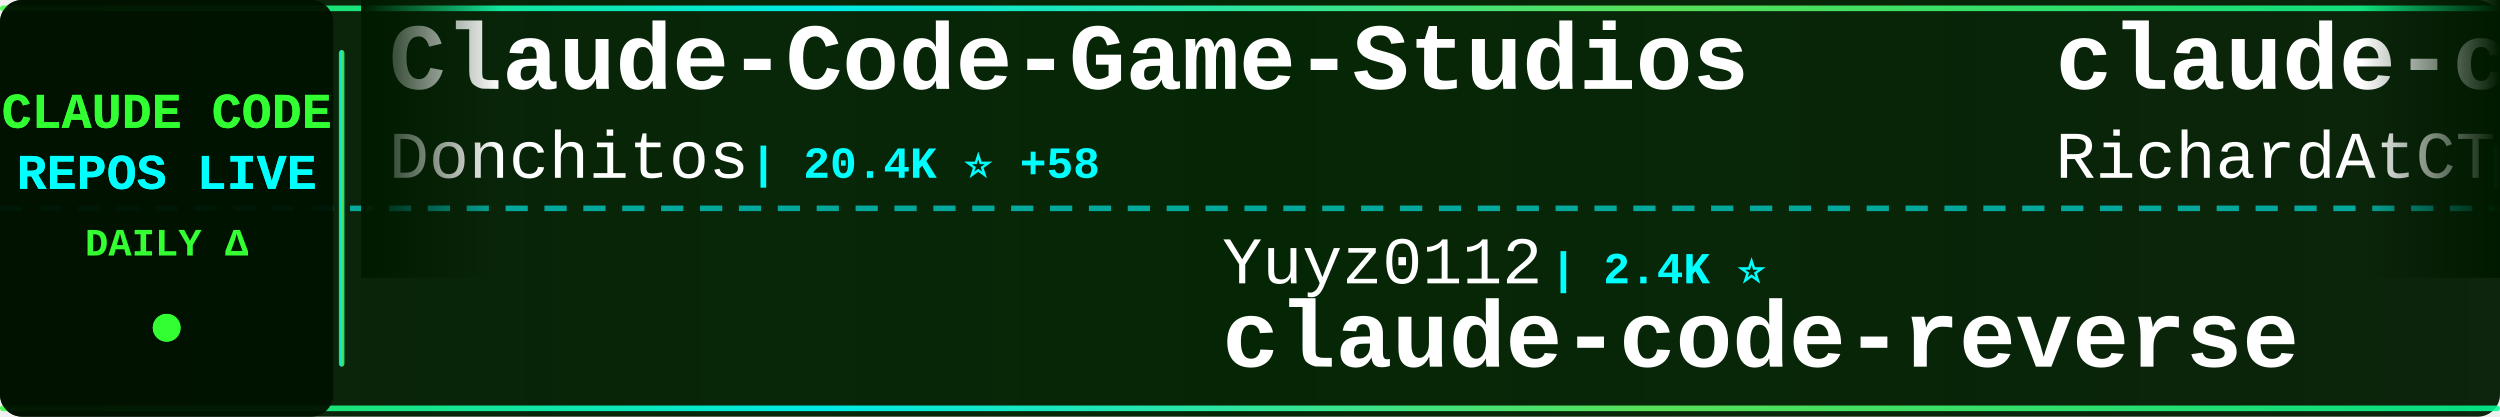
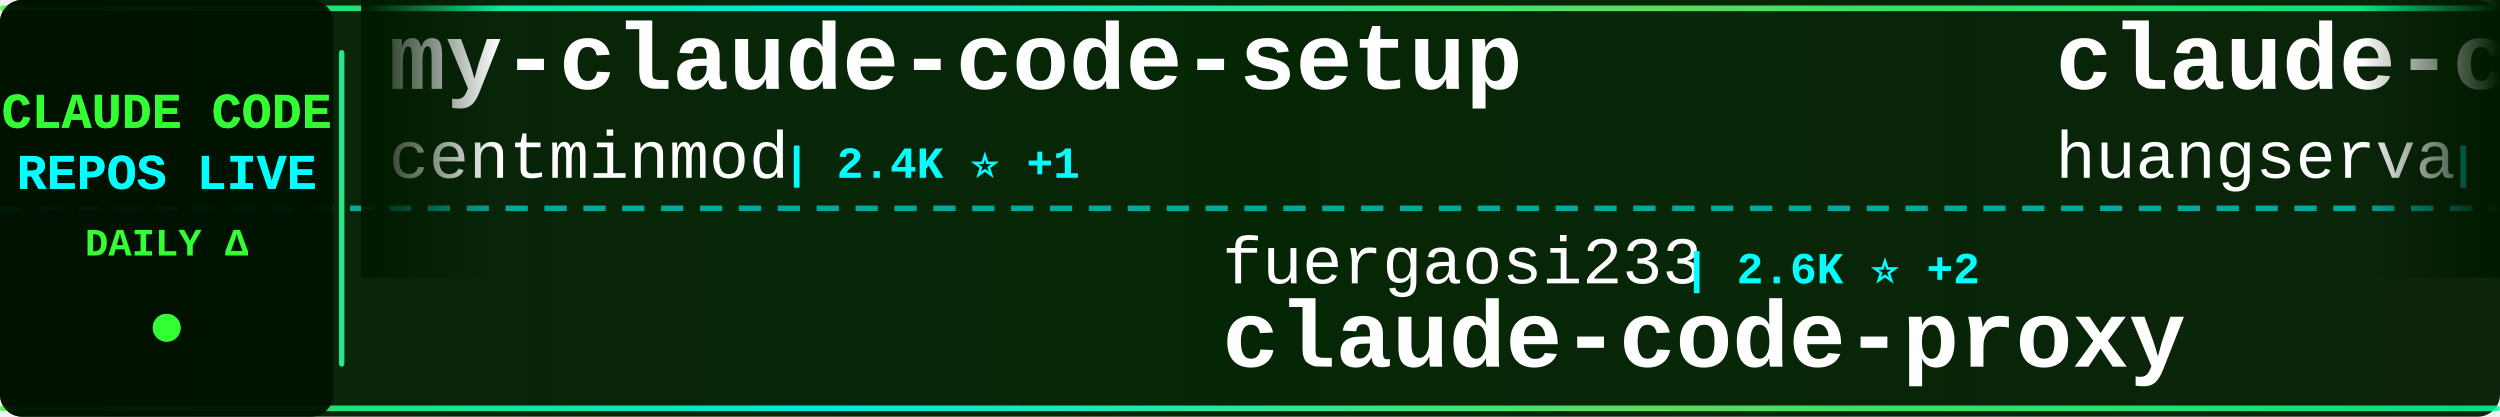
<svg xmlns="http://www.w3.org/2000/svg" width="900" height="150">
  <defs>
    <linearGradient id="tickerBg" x1="0%" y1="0%" x2="100%" y2="0%">
      <stop offset="0%" style="stop-color:#001a00;stop-opacity:0.95" />
      <stop offset="50%" style="stop-color:#002200;stop-opacity:0.98" />
      <stop offset="100%" style="stop-color:#001a00;stop-opacity:0.95" />
    </linearGradient>
    <linearGradient id="borderGrad" x1="0%" y1="0%" x2="100%" y2="0%">
      <stop offset="0%" style="stop-color:#33ff33;stop-opacity:0.85">
        <animate attributeName="stop-opacity" values="0.85;1;0.85" dur="2s" repeatCount="indefinite" />
      </stop>
      <stop offset="33%" style="stop-color:#00ffff;stop-opacity:0.9">
        <animate attributeName="stop-opacity" values="0.9;1;0.9" dur="2.2s" repeatCount="indefinite" />
      </stop>
      <stop offset="66%" style="stop-color:#66ff66;stop-opacity:0.85">
        <animate attributeName="stop-opacity" values="0.85;1;0.85" dur="1.8s" repeatCount="indefinite" />
      </stop>
      <stop offset="100%" style="stop-color:#00ff99;stop-opacity:0.85">
        <animate attributeName="stop-opacity" values="0.85;1;0.85" dur="2s" repeatCount="indefinite" />
      </stop>
    </linearGradient>
    <filter id="textGlow">
      <feGaussianBlur stdDeviation="0.1" result="coloredBlur" />
      <feMerge>
        <feMergeNode in="coloredBlur" />
        <feMergeNode in="SourceGraphic" />
      </feMerge>
    </filter>
    <filter id="metricGlow">
      <feGaussianBlur stdDeviation="0.2" result="coloredBlur" />
      <feMerge>
        <feMergeNode in="coloredBlur" />
        <feMergeNode in="SourceGraphic" />
      </feMerge>
    </filter>
    <linearGradient id="leftFade" x1="0%" y1="0%" x2="100%" y2="0%">
      <stop offset="0%" style="stop-color:#001a00;stop-opacity:1" />
      <stop offset="100%" style="stop-color:#001a00;stop-opacity:0" />
    </linearGradient>
    <linearGradient id="rightFade" x1="0%" y1="0%" x2="100%" y2="0%">
      <stop offset="0%" style="stop-color:#001a00;stop-opacity:0" />
      <stop offset="100%" style="stop-color:#001a00;stop-opacity:1" />
    </linearGradient>
  </defs>
  <rect width="900" height="150" fill="url(#tickerBg)" rx="8" />
  <rect x="0" y="2" width="900" height="2" fill="url(#borderGrad)" rx="1" />
  <rect x="0" y="146" width="900" height="2" fill="url(#borderGrad)" rx="1" />
  <line x1="0" y1="75" x2="900" y2="75" stroke="#00ffff" stroke-width="2" stroke-dasharray="8 6" opacity="0.6" />
  <rect x="0" y="0" width="120" height="150" fill="#001100" opacity="0.95" rx="8" />
  <text x="60" y="46" font-family="'Courier New', monospace" font-size="18" font-weight="bold" fill="#33ff33" text-anchor="middle" filter="url(#textGlow)">
    CLAUDE CODE
  </text>
  <text x="60" y="68" font-family="'Courier New', monospace" font-size="18" font-weight="bold" fill="#00ffff" text-anchor="middle" filter="url(#textGlow)">
    REPOS LIVE
  </text>
  <text x="60" y="92" font-family="'Courier New', monospace" font-size="14" font-weight="bold" fill="#33ff33" text-anchor="middle">
    DAILY Δ
  </text>
  <circle cx="60" cy="118" r="5" fill="#33ff33" filter="url(#metricGlow)">
    <animate attributeName="r" values="4;6;4" dur="1.5s" repeatCount="indefinite" />
    <animate attributeName="opacity" values="0.6;1;0.6" dur="1.5s" repeatCount="indefinite" />
  </circle>
  <rect x="122" y="18" width="2" height="114" fill="url(#borderGrad)" rx="1" />
  <clipPath id="tickerClip">
    <rect x="130" y="0" width="770" height="150" />
  </clipPath>
  <g clip-path="url(#tickerClip)">
    <g id="tickerItems">
      <animateTransform attributeName="transform" attributeType="XML" type="translate" from="0 0" to="-3000 0" dur="54s" repeatCount="indefinite" />
      <g transform="translate(0, 0)">
-         <text x="140" y="32" font-family="'Courier New', monospace" font-size="34" font-weight="bold" fill="#ffffff">Claude-Code-Game-Studios</text>
-         <text x="140" y="64" font-family="'Courier New', monospace" font-size="24" font-weight="normal" fill="#ffffff" opacity="1.0">Donchitos</text>
-         <text x="270" y="64" font-family="'Courier New', monospace" font-size="16" font-weight="bold" fill="#00ffff"> | 20.4K ⭐ +58</text>
+         <text x="140" y="32" font-family="'Courier New', monospace" font-size="34" font-weight="bold" fill="#ffffff">my-claude-code-setup</text>
+         <text x="140" y="64" font-family="'Courier New', monospace" font-size="24" font-weight="normal" fill="#ffffff" opacity="1.0">centminmod</text>
+         <text x="282" y="64" font-family="'Courier New', monospace" font-size="16" font-weight="bold" fill="#00ffff"> | 2.4K ⭐ +1</text>
      </g>
      <g transform="translate(300, 0)">
-         <text x="140" y="102" font-family="'Courier New', monospace" font-size="24" font-weight="normal" fill="#ffffff" opacity="1.0">Yuyz0112</text>
-         <text x="258" y="102" font-family="'Courier New', monospace" font-size="16" font-weight="bold" fill="#00ffff"> | 2.4K ⭐</text>
-         <text x="140" y="132" font-family="'Courier New', monospace" font-size="34" font-weight="bold" fill="#ffffff">claude-code-reverse</text>
+         <text x="140" y="102" font-family="'Courier New', monospace" font-size="24" font-weight="normal" fill="#ffffff" opacity="1.0">fuergaosi233</text>
+         <text x="306" y="102" font-family="'Courier New', monospace" font-size="16" font-weight="bold" fill="#00ffff"> | 2.6K ⭐ +2</text>
+         <text x="140" y="132" font-family="'Courier New', monospace" font-size="34" font-weight="bold" fill="#ffffff">claude-code-proxy</text>
      </g>
      <g transform="translate(600, 0)">
-         <text x="140" y="32" font-family="'Courier New', monospace" font-size="34" font-weight="bold" fill="#ffffff">claude-code-telegram</text>
-         <text x="140" y="64" font-family="'Courier New', monospace" font-size="24" font-weight="normal" fill="#ffffff" opacity="1.0">RichardAtCT</text>
-         <text x="294" y="64" font-family="'Courier New', monospace" font-size="16" font-weight="bold" fill="#00ffff"> | 2.6K ⭐ +4</text>
+         <text x="140" y="32" font-family="'Courier New', monospace" font-size="34" font-weight="bold" fill="#ffffff">claude-code-cli</text>
+         <text x="140" y="64" font-family="'Courier New', monospace" font-size="24" font-weight="normal" fill="#ffffff" opacity="1.0">huangserva</text>
+         <text x="282" y="64" font-family="'Courier New', monospace" font-size="16" font-weight="bold" fill="#00ffff"> | 592 ⭐</text>
      </g>
      <g transform="translate(900, 0)">
-         <text x="140" y="102" font-family="'Courier New', monospace" font-size="24" font-weight="normal" fill="#ffffff" opacity="1.0">Windy3f3f3f3f</text>
-         <text x="318" y="102" font-family="'Courier New', monospace" font-size="16" font-weight="bold" fill="#00ffff"> | 1.3K ⭐ +11</text>
-         <text x="140" y="132" font-family="'Courier New', monospace" font-size="34" font-weight="bold" fill="#ffffff">claude-code-from-scratch</text>
+         <text x="140" y="102" font-family="'Courier New', monospace" font-size="24" font-weight="normal" fill="#ffffff" opacity="1.0">shareAI-lab</text>
+         <text x="294" y="102" font-family="'Courier New', monospace" font-size="16" font-weight="bold" fill="#00ffff"> | 63.8K ⭐ +141</text>
+         <text x="140" y="132" font-family="'Courier New', monospace" font-size="34" font-weight="bold" fill="#ffffff">learn-claude-code</text>
      </g>
      <g transform="translate(1200, 0)">
-         <text x="140" y="32" font-family="'Courier New', monospace" font-size="34" font-weight="bold" fill="#ffffff">claude-howto</text>
-         <text x="140" y="64" font-family="'Courier New', monospace" font-size="24" font-weight="normal" fill="#ffffff" opacity="1.0">luongnv89</text>
-         <text x="270" y="64" font-family="'Courier New', monospace" font-size="16" font-weight="bold" fill="#00ffff"> | 34.6K ⭐ +90</text>
+         <text x="140" y="32" font-family="'Courier New', monospace" font-size="34" font-weight="bold" fill="#ffffff">claude-code-action</text>
+         <text x="140" y="64" font-family="'Courier New', monospace" font-size="24" font-weight="normal" fill="#ffffff" opacity="1.0">anthropics</text>
+         <text x="282" y="64" font-family="'Courier New', monospace" font-size="16" font-weight="bold" fill="#00ffff"> | 7.8K ⭐ +13</text>
      </g>
      <g transform="translate(1500, 0)">
-         <text x="140" y="102" font-family="'Courier New', monospace" font-size="24" font-weight="normal" fill="#ffffff" opacity="1.0">lst97</text>
-         <text x="222" y="102" font-family="'Courier New', monospace" font-size="16" font-weight="bold" fill="#00ffff"> | 1.6K ⭐</text>
-         <text x="140" y="132" font-family="'Courier New', monospace" font-size="34" font-weight="bold" fill="#ffffff">claude-code-sub-agents</text>
+         <text x="140" y="102" font-family="'Courier New', monospace" font-size="24" font-weight="normal" fill="#ffffff" opacity="1.0">rohitg00</text>
+         <text x="258" y="102" font-family="'Courier New', monospace" font-size="16" font-weight="bold" fill="#00ffff"> | 1.9K ⭐ +16</text>
+         <text x="140" y="132" font-family="'Courier New', monospace" font-size="34" font-weight="bold" fill="#ffffff">awesome-claude-code-tool...</text>
      </g>
      <g transform="translate(1800, 0)">
-         <text x="140" y="32" font-family="'Courier New', monospace" font-size="34" font-weight="bold" fill="#ffffff">claude-code-showcase</text>
-         <text x="140" y="64" font-family="'Courier New', monospace" font-size="24" font-weight="normal" fill="#ffffff" opacity="1.0">ChrisWiles</text>
-         <text x="282" y="64" font-family="'Courier New', monospace" font-size="16" font-weight="bold" fill="#00ffff"> | 5.9K ⭐ +1</text>
+         <text x="140" y="32" font-family="'Courier New', monospace" font-size="34" font-weight="bold" fill="#ffffff">ralph-claude-code</text>
+         <text x="140" y="64" font-family="'Courier New', monospace" font-size="24" font-weight="normal" fill="#ffffff" opacity="1.0">frankbria</text>
+         <text x="270" y="64" font-family="'Courier New', monospace" font-size="16" font-weight="bold" fill="#00ffff"> | 9.2K ⭐ +5</text>
      </g>
      <g transform="translate(2100, 0)">
-         <text x="140" y="102" font-family="'Courier New', monospace" font-size="24" font-weight="normal" fill="#ffffff" opacity="1.0">FlorianBruniaux</text>
-         <text x="342" y="102" font-family="'Courier New', monospace" font-size="16" font-weight="bold" fill="#00ffff"> | 4.6K ⭐ +12</text>
-         <text x="140" y="132" font-family="'Courier New', monospace" font-size="34" font-weight="bold" fill="#ffffff">claude-code-ultimate-gui...</text>
+         <text x="140" y="102" font-family="'Courier New', monospace" font-size="24" font-weight="normal" fill="#ffffff" opacity="1.0">Maciek-roboblog</text>
+         <text x="342" y="102" font-family="'Courier New', monospace" font-size="16" font-weight="bold" fill="#00ffff"> | 8.1K ⭐ +4</text>
+         <text x="140" y="132" font-family="'Courier New', monospace" font-size="34" font-weight="bold" fill="#ffffff">Claude-Code-Usage-Monito...</text>
      </g>
      <g transform="translate(2400, 0)">
-         <text x="140" y="32" font-family="'Courier New', monospace" font-size="34" font-weight="bold" fill="#ffffff">claude-code-router</text>
-         <text x="140" y="64" font-family="'Courier New', monospace" font-size="24" font-weight="normal" fill="#ffffff" opacity="1.0">musistudio</text>
-         <text x="282" y="64" font-family="'Courier New', monospace" font-size="16" font-weight="bold" fill="#00ffff"> | 34.6K ⭐ +40</text>
+         <text x="140" y="32" font-family="'Courier New', monospace" font-size="34" font-weight="bold" fill="#ffffff">Open-ClaudeCode</text>
+         <text x="140" y="64" font-family="'Courier New', monospace" font-size="24" font-weight="normal" fill="#ffffff" opacity="1.0">LING71671</text>
+         <text x="270" y="64" font-family="'Courier New', monospace" font-size="16" font-weight="bold" fill="#00ffff"> | 870 ⭐ +1</text>
      </g>
      <g transform="translate(2700, 0)">
-         <text x="140" y="102" font-family="'Courier New', monospace" font-size="24" font-weight="normal" fill="#ffffff" opacity="1.0">Chachamaru127</text>
-         <text x="318" y="102" font-family="'Courier New', monospace" font-size="16" font-weight="bold" fill="#00ffff"> | 2.3K ⭐ +92</text>
-         <text x="140" y="132" font-family="'Courier New', monospace" font-size="34" font-weight="bold" fill="#ffffff">claude-code-harness</text>
+         <text x="140" y="102" font-family="'Courier New', monospace" font-size="24" font-weight="normal" fill="#ffffff" opacity="1.0">disler</text>
+         <text x="234" y="102" font-family="'Courier New', monospace" font-size="16" font-weight="bold" fill="#00ffff"> | 3.7K ⭐ +3</text>
+         <text x="140" y="132" font-family="'Courier New', monospace" font-size="34" font-weight="bold" fill="#ffffff">claude-code-hooks-master...</text>
      </g>
      <g transform="translate(3000, 0)">
-         <text x="140" y="32" font-family="'Courier New', monospace" font-size="34" font-weight="bold" fill="#ffffff">Claude-Code-Game-Studios</text>
-         <text x="140" y="64" font-family="'Courier New', monospace" font-size="24" font-weight="normal" fill="#ffffff" opacity="1.0">Donchitos</text>
-         <text x="270" y="64" font-family="'Courier New', monospace" font-size="16" font-weight="bold" fill="#00ffff"> | 20.4K ⭐ +58</text>
+         <text x="140" y="32" font-family="'Courier New', monospace" font-size="34" font-weight="bold" fill="#ffffff">my-claude-code-setup</text>
+         <text x="140" y="64" font-family="'Courier New', monospace" font-size="24" font-weight="normal" fill="#ffffff" opacity="1.0">centminmod</text>
+         <text x="282" y="64" font-family="'Courier New', monospace" font-size="16" font-weight="bold" fill="#00ffff"> | 2.4K ⭐ +1</text>
      </g>
      <g transform="translate(3300, 0)">
-         <text x="140" y="102" font-family="'Courier New', monospace" font-size="24" font-weight="normal" fill="#ffffff" opacity="1.0">Yuyz0112</text>
-         <text x="258" y="102" font-family="'Courier New', monospace" font-size="16" font-weight="bold" fill="#00ffff"> | 2.4K ⭐</text>
-         <text x="140" y="132" font-family="'Courier New', monospace" font-size="34" font-weight="bold" fill="#ffffff">claude-code-reverse</text>
+         <text x="140" y="102" font-family="'Courier New', monospace" font-size="24" font-weight="normal" fill="#ffffff" opacity="1.0">fuergaosi233</text>
+         <text x="306" y="102" font-family="'Courier New', monospace" font-size="16" font-weight="bold" fill="#00ffff"> | 2.6K ⭐ +2</text>
+         <text x="140" y="132" font-family="'Courier New', monospace" font-size="34" font-weight="bold" fill="#ffffff">claude-code-proxy</text>
      </g>
      <g transform="translate(3600, 0)">
-         <text x="140" y="32" font-family="'Courier New', monospace" font-size="34" font-weight="bold" fill="#ffffff">claude-code-telegram</text>
-         <text x="140" y="64" font-family="'Courier New', monospace" font-size="24" font-weight="normal" fill="#ffffff" opacity="1.0">RichardAtCT</text>
-         <text x="294" y="64" font-family="'Courier New', monospace" font-size="16" font-weight="bold" fill="#00ffff"> | 2.6K ⭐ +4</text>
+         <text x="140" y="32" font-family="'Courier New', monospace" font-size="34" font-weight="bold" fill="#ffffff">claude-code-cli</text>
+         <text x="140" y="64" font-family="'Courier New', monospace" font-size="24" font-weight="normal" fill="#ffffff" opacity="1.0">huangserva</text>
+         <text x="282" y="64" font-family="'Courier New', monospace" font-size="16" font-weight="bold" fill="#00ffff"> | 592 ⭐</text>
      </g>
      <g transform="translate(3900, 0)">
-         <text x="140" y="102" font-family="'Courier New', monospace" font-size="24" font-weight="normal" fill="#ffffff" opacity="1.0">Windy3f3f3f3f</text>
-         <text x="318" y="102" font-family="'Courier New', monospace" font-size="16" font-weight="bold" fill="#00ffff"> | 1.3K ⭐ +11</text>
-         <text x="140" y="132" font-family="'Courier New', monospace" font-size="34" font-weight="bold" fill="#ffffff">claude-code-from-scratch</text>
+         <text x="140" y="102" font-family="'Courier New', monospace" font-size="24" font-weight="normal" fill="#ffffff" opacity="1.0">shareAI-lab</text>
+         <text x="294" y="102" font-family="'Courier New', monospace" font-size="16" font-weight="bold" fill="#00ffff"> | 63.8K ⭐ +141</text>
+         <text x="140" y="132" font-family="'Courier New', monospace" font-size="34" font-weight="bold" fill="#ffffff">learn-claude-code</text>
      </g>
    </g>
  </g>
  <rect x="130" y="0" width="50" height="100" fill="url(#leftFade)" />
  <rect x="850" y="0" width="50" height="100" fill="url(#rightFade)" />
</svg>
